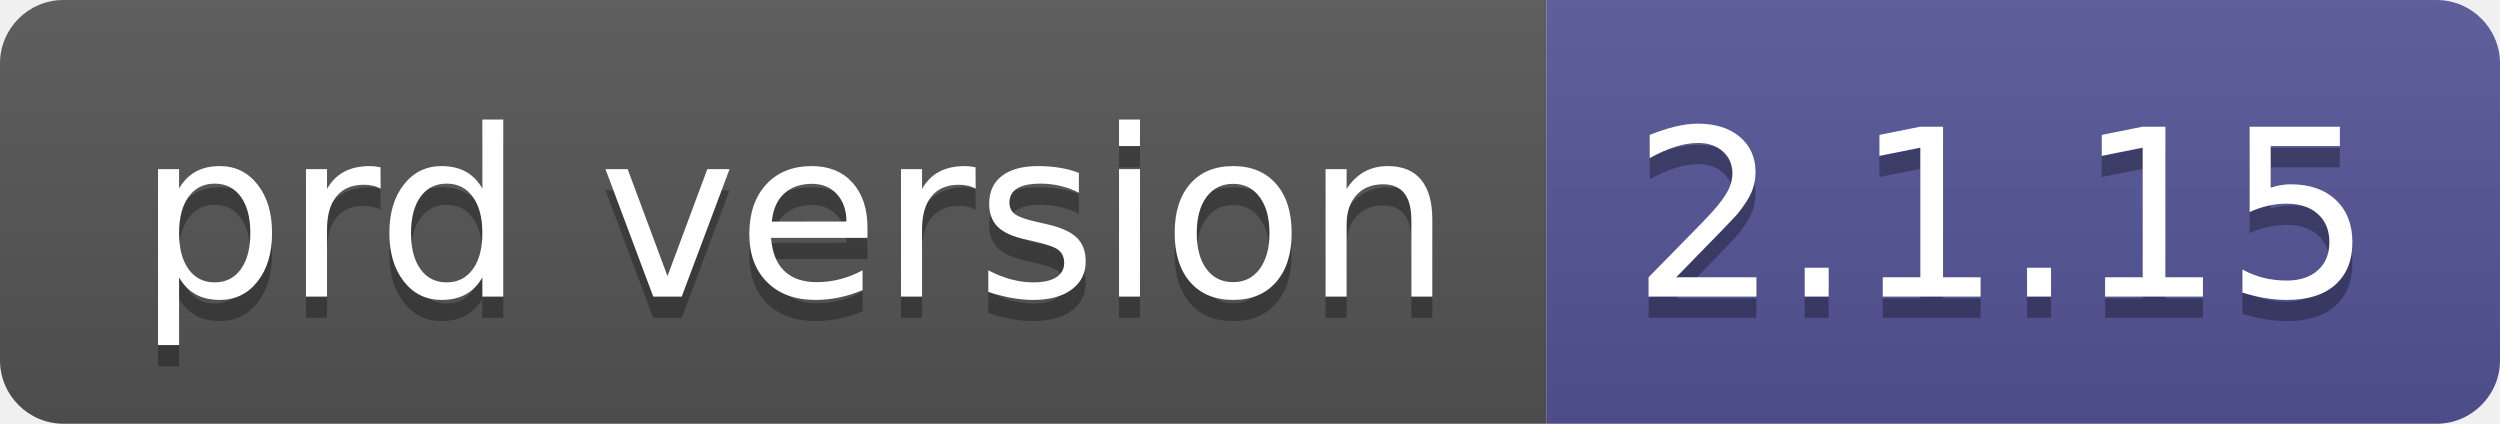
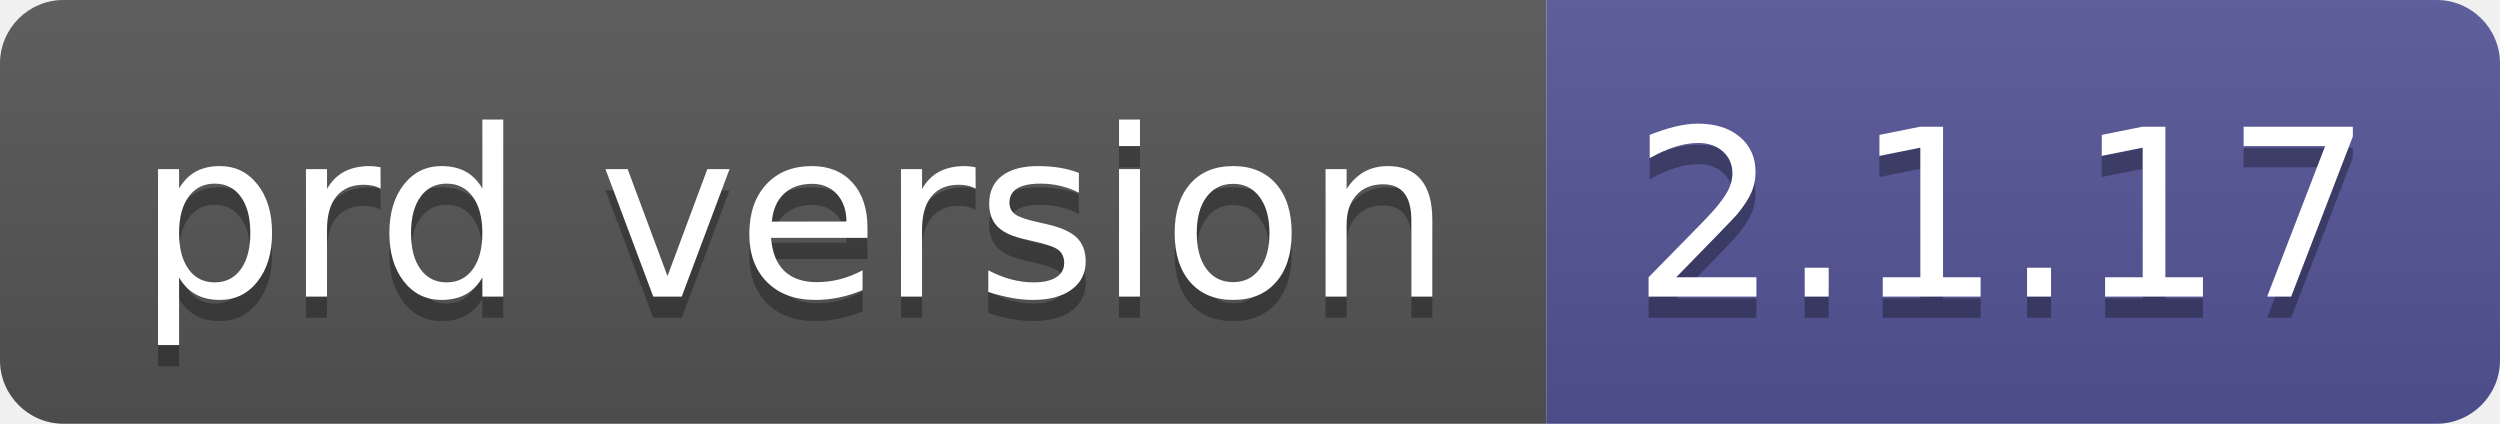
- <svg xmlns="http://www.w3.org/2000/svg" width="118" height="20" role="img" aria-label="prd version: 2.1.15">
+ <svg xmlns="http://www.w3.org/2000/svg" width="118" height="20" role="img" aria-label="prd version: 2.1.17">
  <linearGradient id="s" x2="0" y2="100%">
    <stop offset="0" stop-color="#bbb" stop-opacity=".1" />
    <stop offset="1" stop-opacity=".1" />
  </linearGradient>
  <clipPath id="r">
    <rect width="118" height="20" rx="3" fill="#fff" />
  </clipPath>
  <g clip-path="url(#r)">
    <rect width="73" height="20" fill="#555" />
    <rect x="73" width="45" height="20" fill="#535597" />
    <rect width="118" height="20" fill="url(#s)" />
  </g>
  <g fill="#fff" text-anchor="middle" font-family="Verdana,Geneva,DejaVu Sans,sans-serif" text-rendering="geometricPrecision" font-size="110">
    <text aria-hidden="true" x="375" y="150" fill="#010101" fill-opacity=".3" transform="scale(.1)" textLength="630">prd version</text>
    <text x="375" y="140" transform="scale(.1)" fill="#fff" textLength="630">prd version</text>
-     <text aria-hidden="true" x="945" y="150" fill="#010101" fill-opacity=".3" transform="scale(.1)" textLength="350">2.1.15</text>
-     <text x="945" y="140" transform="scale(.1)" fill="#fff" textLength="350">2.1.15</text>
+     <text aria-hidden="true" x="945" y="150" fill="#010101" fill-opacity=".3" transform="scale(.1)" textLength="350">2.1.17</text>
+     <text x="945" y="140" transform="scale(.1)" fill="#fff" textLength="350">2.1.17</text>
  </g>
</svg>
